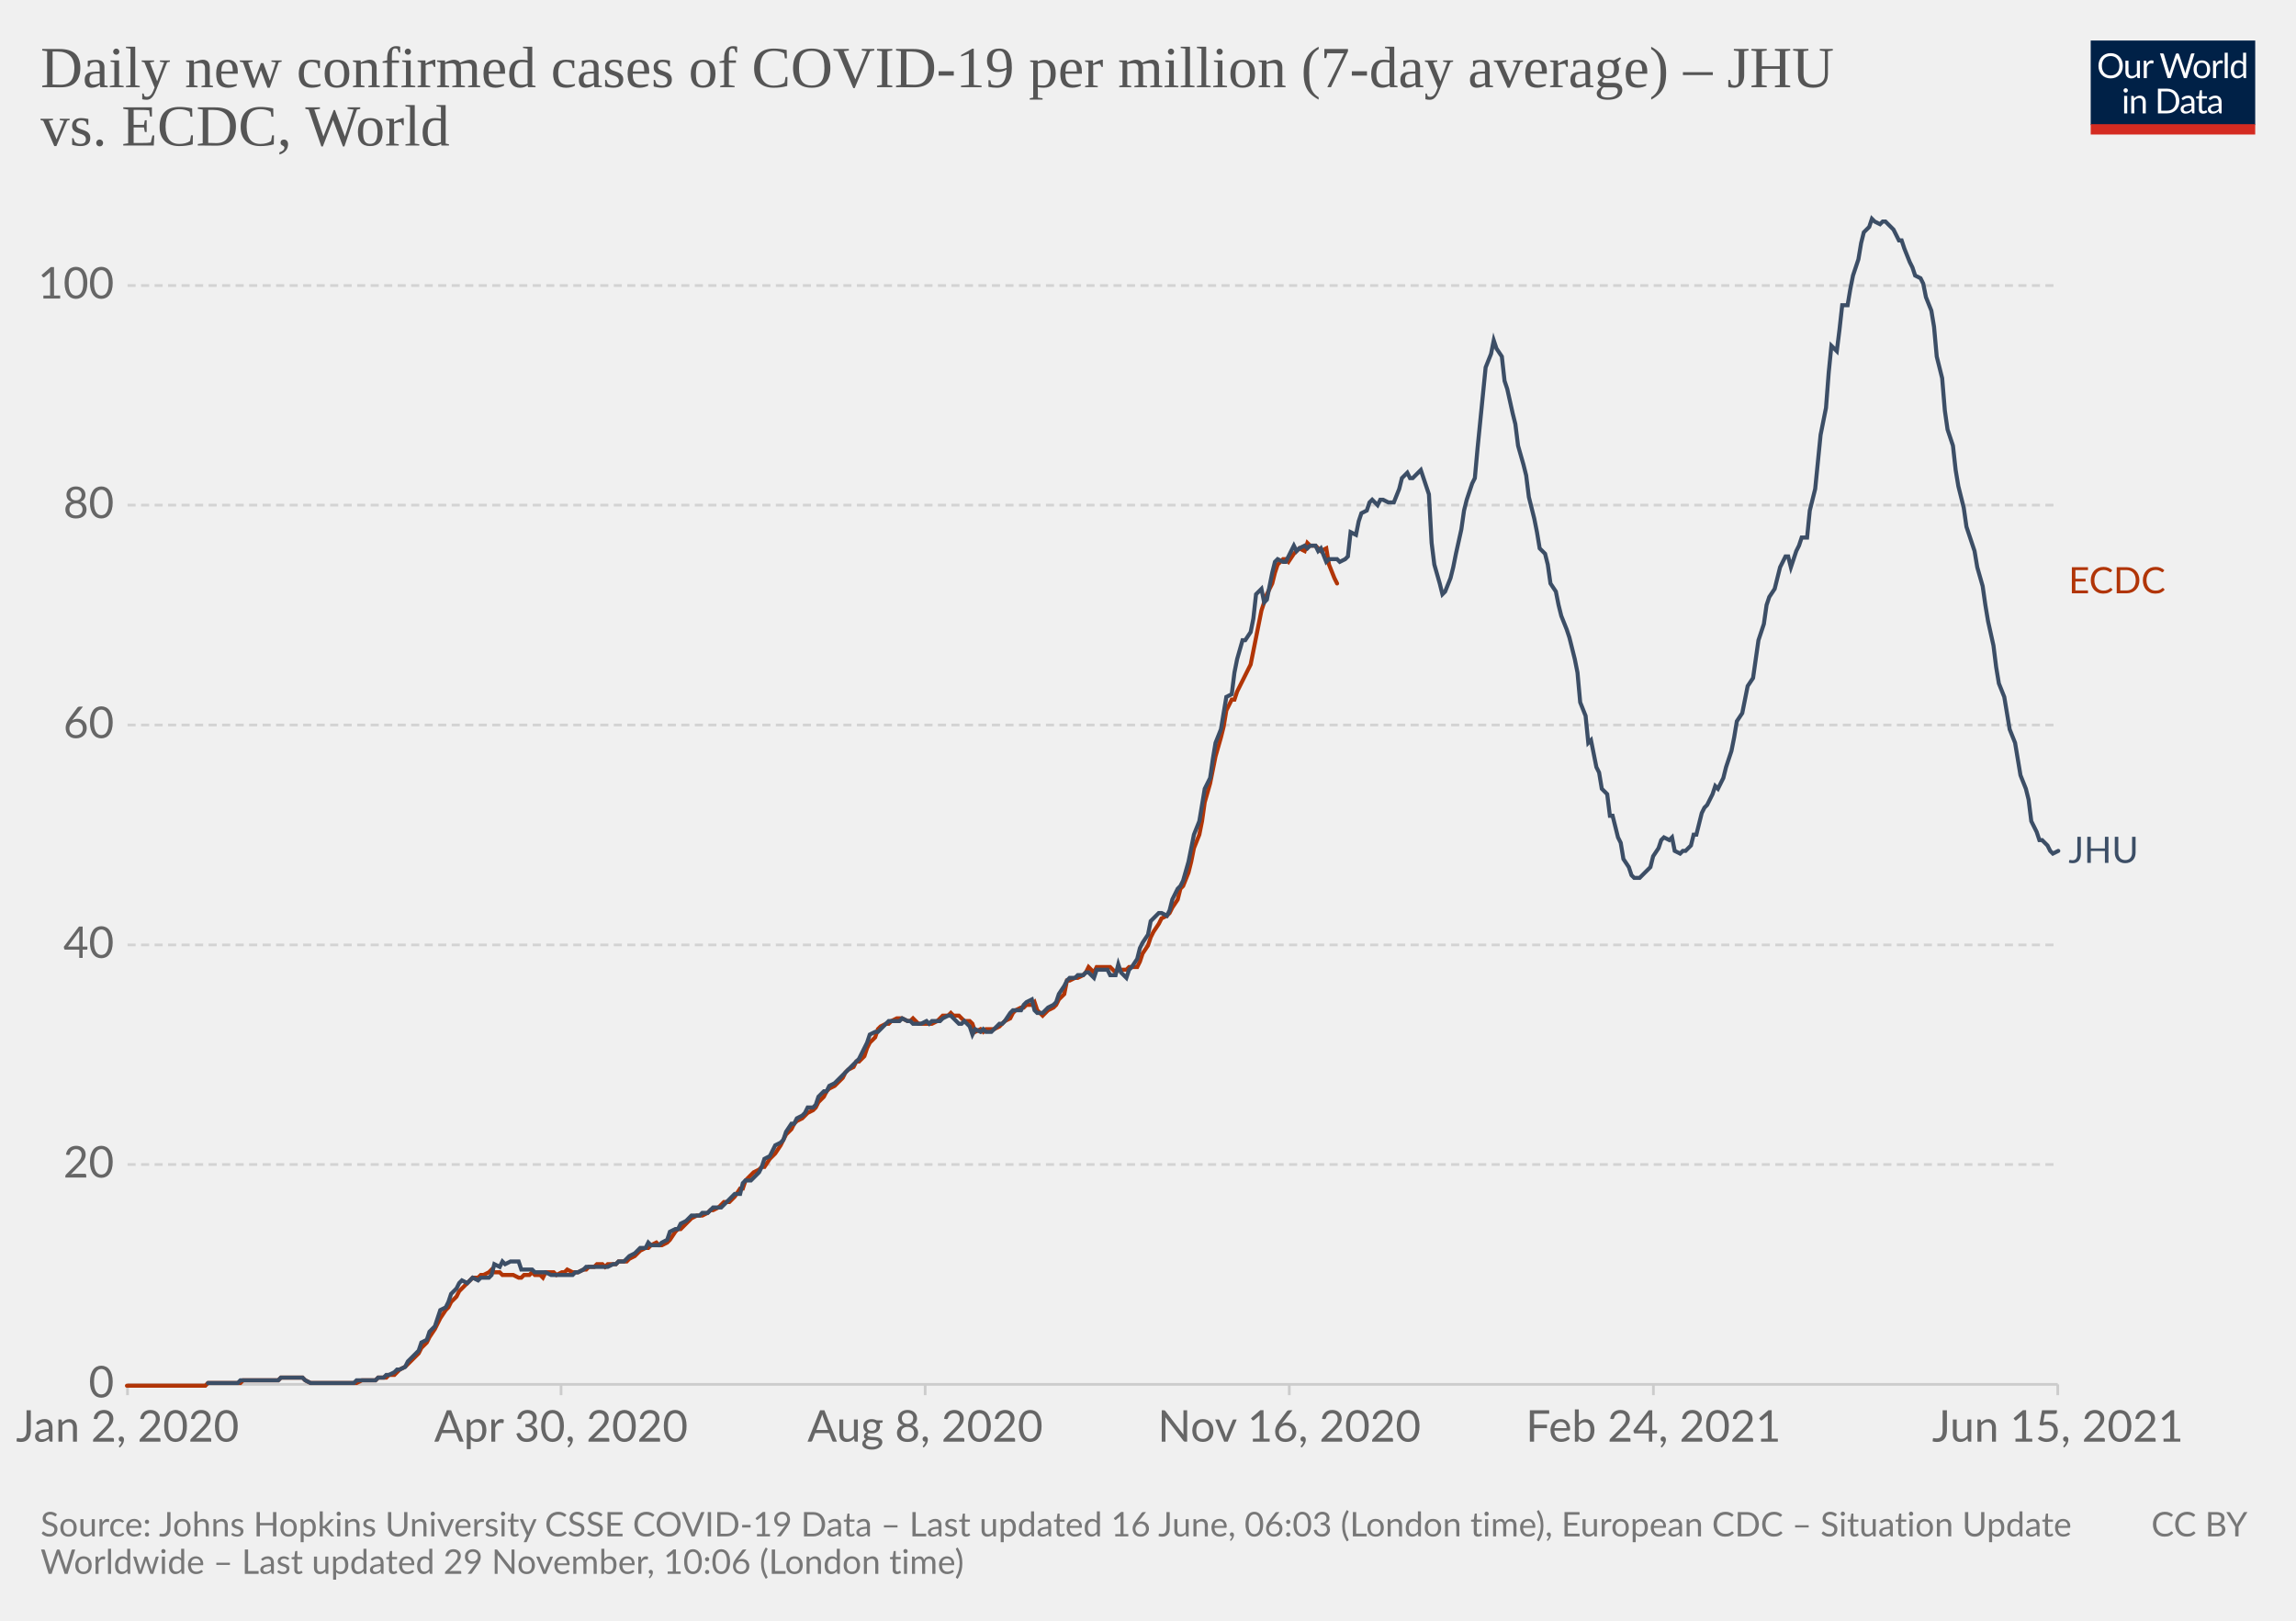
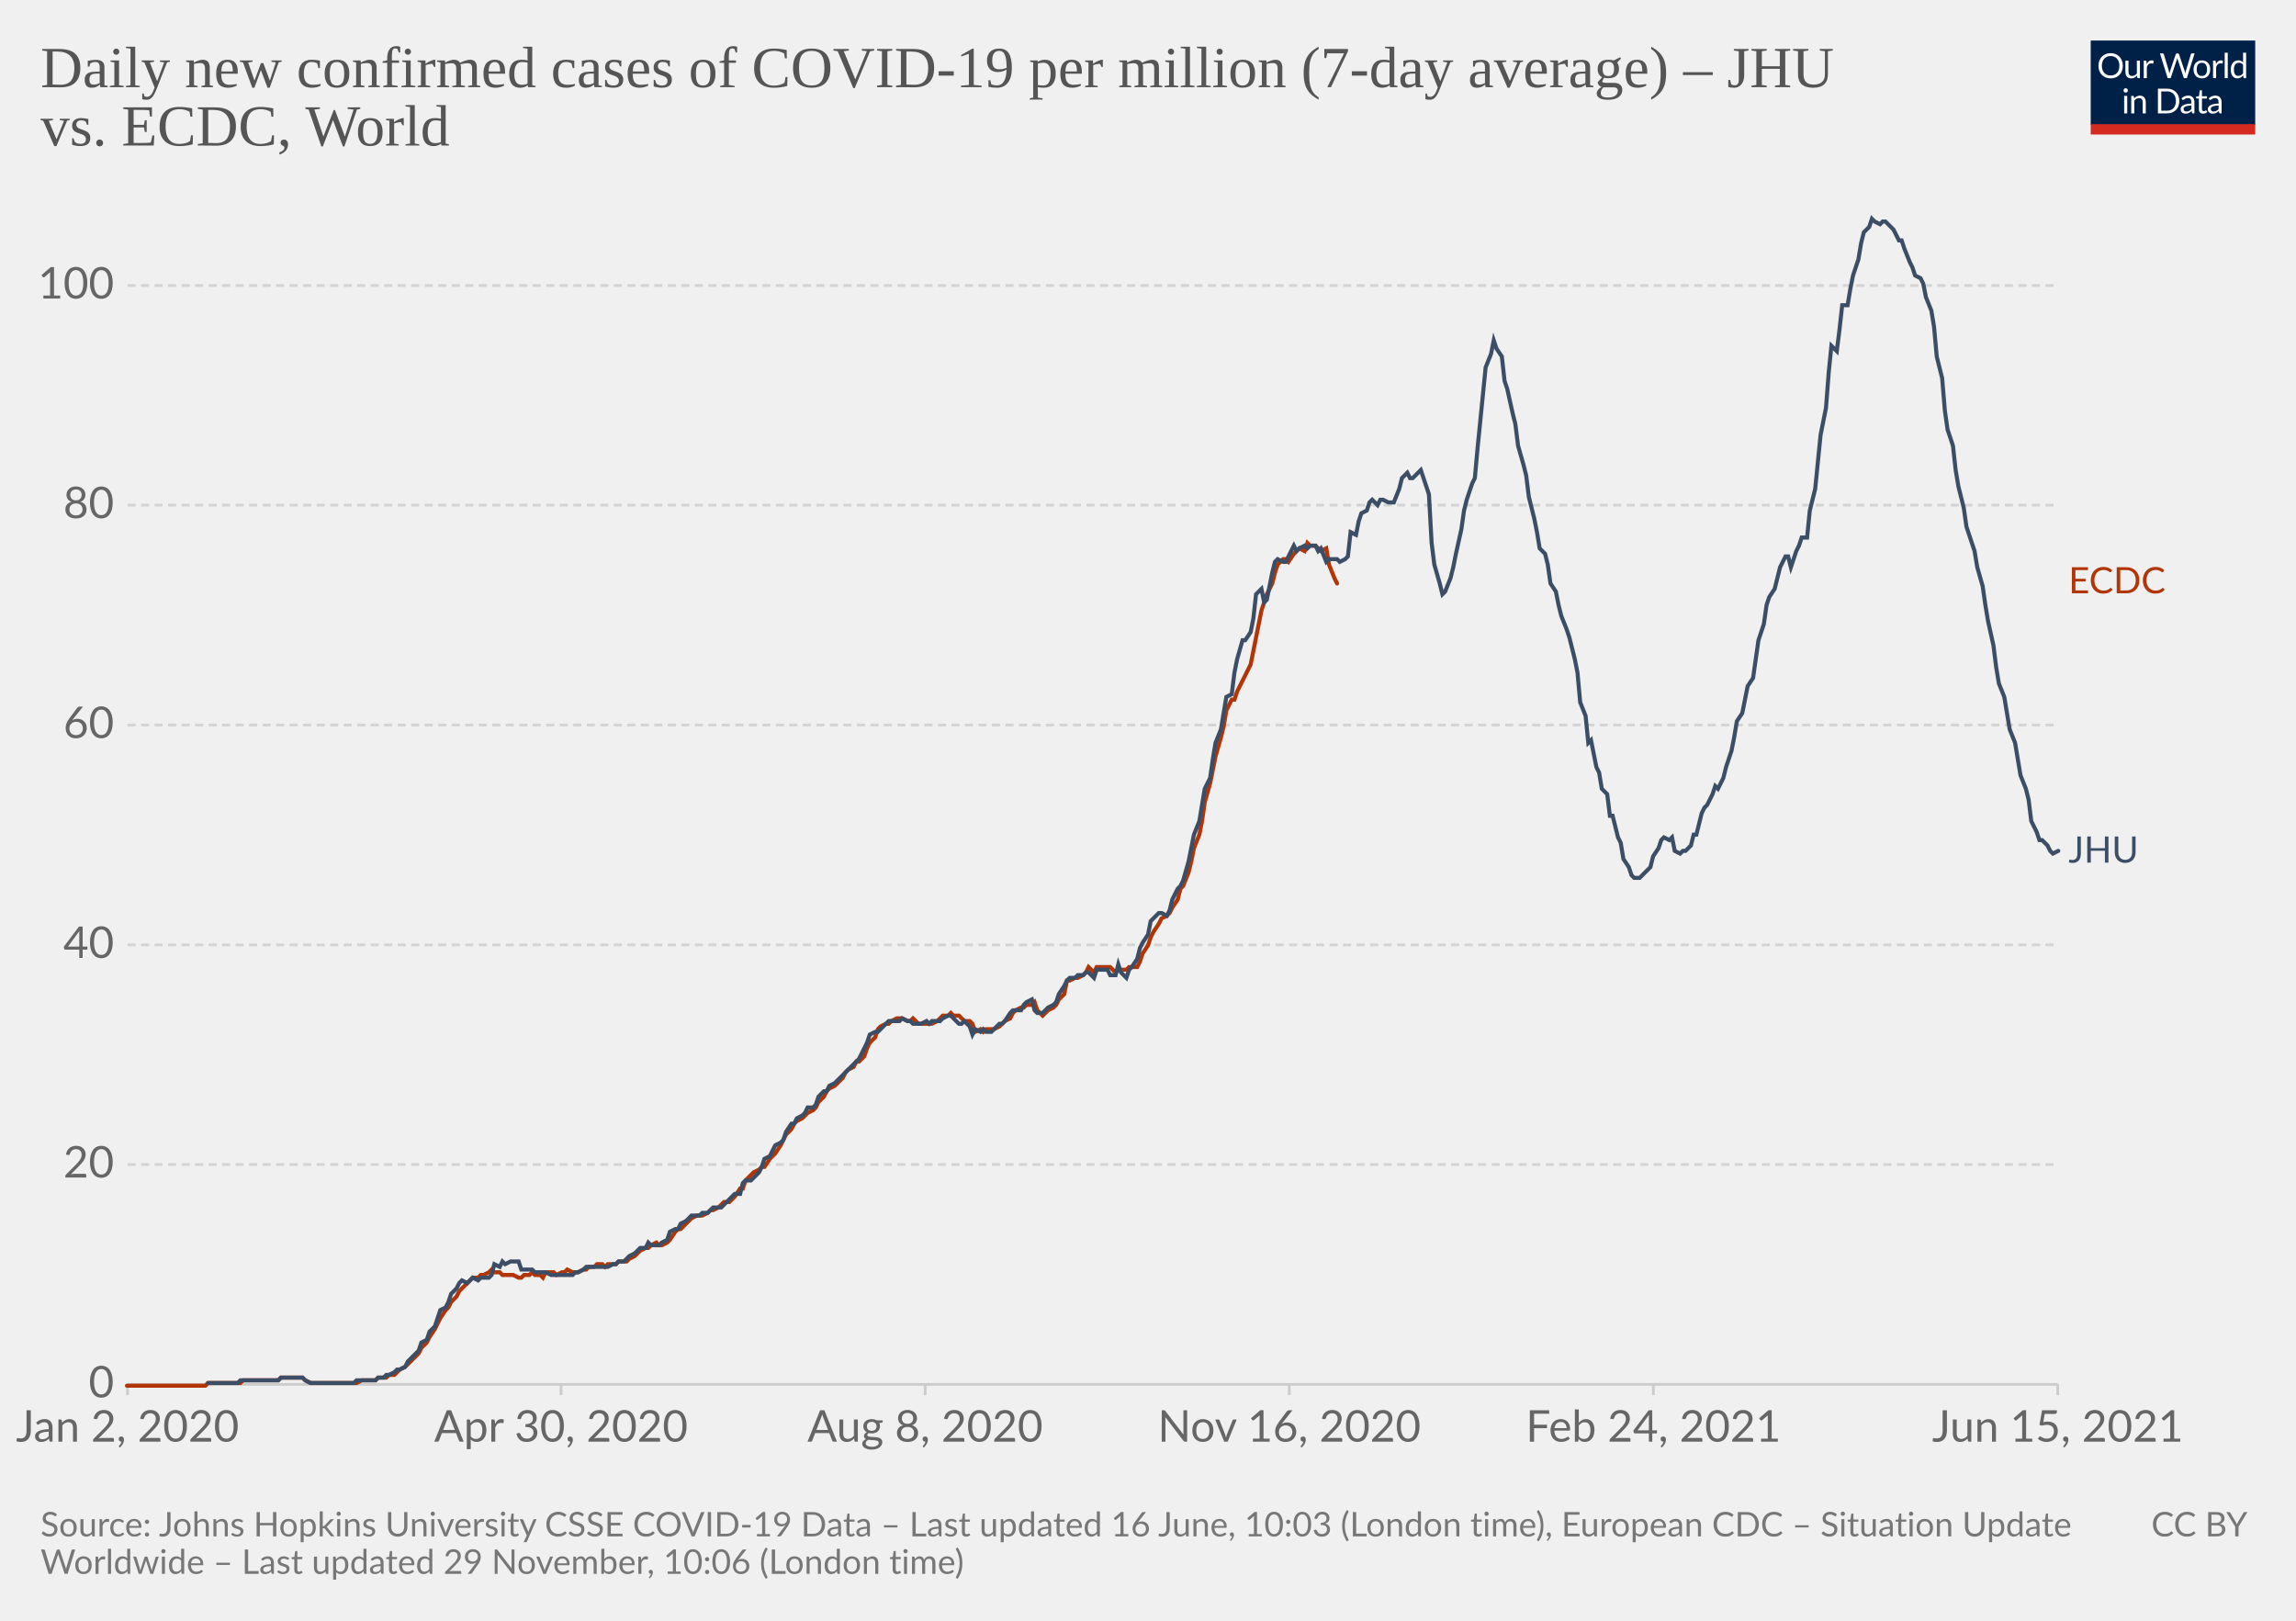
<svg xmlns="http://www.w3.org/2000/svg" version="1.1" style="background-color:#fff;-webkit-font-smoothing:antialiased" width="850" height="600" viewBox="0 0 850 600" font-family="Lato,'Helvetica Neue',Helvetica,Arial,sans-serif" font-size="18" text-rendering="optimizeLegibility">
  <g class="HeaderView">
    <g transform="matrix(.29 0 0 .29 774 15)">
      <svg className="owidLog" width="210" height="120" viewBox="0 0 210 120" fill="none">
        <g clip-path="url(#clip0)">
          <path d="M0 0h210v107.89H0V0z" fill="#002147" />
          <path d="M40.98 32.25c0 2.36-.38 4.53-1.12 6.51a14.26 14.26 0 01-8.1 8.4c-1.9.78-4.02 1.17-6.34 1.17a16.6 16.6 0 01-6.33-1.17 14.31 14.31 0 01-8.08-8.4 18.29 18.29 0 01-1.12-6.51c0-2.36.38-4.53 1.12-6.5.75-1.97 1.8-3.67 3.17-5.1a14.32 14.32 0 014.9-3.34c1.92-.8 4.03-1.19 6.34-1.19 2.32 0 4.43.4 6.34 1.19 1.92.8 3.56 1.9 4.93 3.34a14.87 14.87 0 013.17 5.1 18.1 18.1 0 011.12 6.5zm-4.38 0c0-1.94-.26-3.68-.8-5.22a10.91 10.91 0 00-2.24-3.89 9.68 9.68 0 00-3.52-2.46 11.95 11.95 0 00-4.62-.86c-1.68 0-3.21.28-4.6.86a9.88 9.88 0 00-3.54 2.46 10.91 10.91 0 00-2.24 3.9c-.53 1.53-.8 3.27-.8 5.2 0 1.94.27 3.68.8 5.22a11.17 11.17 0 002.24 3.9 10.01 10.01 0 003.55 2.44c1.38.56 2.9.83 4.6.83s3.24-.27 4.61-.83a9.8 9.8 0 003.52-2.44 11.17 11.17 0 002.25-3.9c.53-1.54.8-3.28.8-5.21zm26.22-6.54V48H60.5c-.56 0-.9-.27-1.05-.81l-.31-2.4a12.45 12.45 0 01-3.26 2.6c-1.2.64-2.58.96-4.13.96-1.22 0-2.3-.2-3.24-.6a6.52 6.52 0 01-2.33-1.7 7.37 7.37 0 01-1.43-2.67c-.3-1.04-.46-2.2-.46-3.45V25.7h3.91v14.22c0 1.68.38 2.99 1.15 3.91.77.93 1.96 1.39 3.54 1.39 1.16 0 2.24-.27 3.23-.82a10.42 10.42 0 002.8-2.28V25.7h3.91zm8.61 4.47a9.94 9.94 0 012.6-3.56 5.64 5.64 0 013.76-1.3c.47 0 .92.05 1.34.15.44.1.83.27 1.17.49l-.3 2.92c-.09.37-.3.55-.66.55-.2 0-.5-.04-.9-.13a6.21 6.21 0 00-3.24.18 4.23 4.23 0 00-1.47.92c-.42.4-.81.9-1.17 1.5-.33.58-.64 1.26-.92 2.02V48H67.7V25.71h2.25c.42 0 .72.08.88.25.16.16.27.44.33.83l.26 3.39zm61.16-13.7L122.75 48h-3.82l-7.99-24.05a21.95 21.95 0 01-.42-1.58 38.36 38.36 0 01-.44 1.58L102.05 48h-3.83L88.4 16.47h3.54c.38 0 .7.1.95.29.26.2.43.43.5.73l6.52 21.9.28 1.28.29 1.46.3-1.46.38-1.27 7.41-21.91c.1-.25.26-.48.51-.69.27-.22.58-.33.95-.33h1.23c.38 0 .69.1.92.29a1.77 1.77 0 01.53.73l7.4 21.9a28.4 28.4 0 01.68 2.62 29.52 29.52 0 01.52-2.61l6.54-21.91a1.31 1.31 0 01.48-.7c.27-.21.58-.32.95-.32h3.32zm9.35 8.88c1.63 0 3.1.27 4.4.82a9.43 9.43 0 015.46 5.94c.5 1.4.74 2.98.74 4.73 0 1.76-.25 3.34-.74 4.75a9.43 9.43 0 01-5.46 5.92c-1.3.52-2.77.79-4.4.79-1.64 0-3.12-.27-4.44-.8a9.42 9.42 0 01-3.35-2.3c-.92-1-1.63-2.2-2.13-3.61-.49-1.41-.73-3-.73-4.75s.24-3.33.73-4.73c.5-1.43 1.2-2.64 2.13-3.63a9.4 9.4 0 013.35-2.31c1.32-.55 2.8-.82 4.44-.82zm0 19.89c2.2 0 3.84-.73 4.93-2.2 1.08-1.48 1.63-3.54 1.63-6.18 0-2.66-.55-4.72-1.63-6.2-1.09-1.49-2.73-2.23-4.93-2.23-1.12 0-2.09.2-2.93.57a5.71 5.71 0 00-2.06 1.65 7.5 7.5 0 00-1.24 2.67c-.26 1.04-.4 2.22-.4 3.54 0 2.64.55 4.7 1.64 6.18 1.1 1.47 2.76 2.2 4.99 2.2zm17.97-15.07a9.94 9.94 0 012.6-3.56 5.64 5.64 0 013.76-1.3c.47 0 .91.05 1.34.15.44.1.83.27 1.16.49l-.28 2.92c-.09.37-.31.55-.66.55-.2 0-.5-.04-.9-.13a6.2 6.2 0 00-3.24.18 4.23 4.23 0 00-1.47.92c-.43.4-.82.9-1.17 1.5a13.1 13.1 0 00-.92 2.02V48h-3.94V25.71h2.24c.43 0 .72.08.88.25.17.16.28.44.33.83l.27 3.39zm15.04-14.59V48h-3.92V15.6h3.92zm19.55 15.43a6.22 6.22 0 00-2.38-2.05 6.7 6.7 0 00-2.86-.6c-2.07 0-3.66.75-4.77 2.23-1.12 1.48-1.68 3.6-1.68 6.33 0 1.46.13 2.7.38 3.74a7.29 7.29 0 001.1 2.56 4.35 4.35 0 001.78 1.45c.7.3 1.5.46 2.4.46 1.29 0 2.41-.3 3.36-.88a9.6 9.6 0 002.67-2.49V31.02zm3.91-15.43V48h-2.33c-.56 0-.9-.27-1.06-.81l-.35-2.71a12.13 12.13 0 01-3.25 2.77 8.28 8.28 0 01-4.23 1.06 7.31 7.31 0 01-6.14-2.9c-.73-.96-1.3-2.15-1.69-3.57a18.35 18.35 0 01.07-9.48 11.29 11.29 0 011.89-3.7 8.7 8.7 0 017.06-3.34 7.96 7.96 0 016.12 2.62V15.59h3.91zM46.61 70.71V93H42.7V70.71h3.91zm.84-7c0 .39-.08.75-.24 1.09a2.81 2.81 0 01-1.52 1.47 2.67 2.67 0 01-2.16 0 2.9 2.9 0 01-1.45-1.47 2.67 2.67 0 010-2.16c.15-.35.35-.65.6-.9.25-.27.53-.47.85-.62a2.67 2.67 0 012.16 0c.35.15.65.35.9.62.27.25.47.55.62.9.16.34.24.7.24 1.08zm7.97 10.24c.49-.54 1-1.04 1.54-1.48a9.85 9.85 0 013.66-1.84 8.96 8.96 0 015.43.35c.94.4 1.72.97 2.33 1.71a7.36 7.36 0 011.43 2.67c.32 1.04.49 2.19.49 3.45V93h-3.94V78.81c0-1.69-.4-3-1.17-3.92-.76-.93-1.93-1.4-3.5-1.4a6.6 6.6 0 00-3.25.83c-1 .56-1.92 1.31-2.77 2.27V93h-3.94V70.71h2.35c.56 0 .9.28 1.04.82l.3 2.42zm57.7 3.3c0 2.36-.37 4.5-1.11 6.44a14.3 14.3 0 01-3.17 4.98 14.1 14.1 0 01-4.93 3.2c-1.9.76-4.02 1.13-6.33 1.13H85.8V61.47h11.77c2.31 0 4.42.39 6.33 1.15a13.8 13.8 0 018.1 8.18 17.75 17.75 0 011.12 6.45zm-4.37 0c0-1.94-.26-3.67-.8-5.2a10.94 10.94 0 00-2.23-3.87 9.57 9.57 0 00-3.53-2.42 12.23 12.23 0 00-4.61-.83h-7.5v24.62h7.5c1.7 0 3.24-.28 4.61-.84a9.7 9.7 0 003.53-2.4 10.94 10.94 0 002.24-3.87c.53-1.53.8-3.26.8-5.2zm19.8 5.72c-1.8.06-3.34.2-4.62.44-1.26.22-2.3.51-3.1.88-.8.36-1.37.8-1.74 1.3-.35.5-.53 1.05-.53 1.67 0 .58.1 1.1.3 1.52a3 3 0 00.76 1.05c.34.27.73.46 1.17.6a6.13 6.13 0 001.45.17 7.28 7.28 0 003.5-.81 11.95 11.95 0 002.82-2.2v-4.62zm-12.65-9.11a12.73 12.73 0 013.98-2.66c1.43-.59 3-.88 4.73-.88 1.25 0 2.36.2 3.33.61a6.81 6.81 0 013.94 4.38c.33 1.04.5 2.19.5 3.43V93h-1.74a1.8 1.8 0 01-.88-.18c-.2-.13-.36-.38-.48-.74l-.44-2.12-1.72 1.46a9.48 9.48 0 01-3.74 1.7c-.69.15-1.46.23-2.3.23-.87 0-1.69-.12-2.45-.35a5.34 5.34 0 01-3.34-2.93 6.64 6.64 0 01-.49-2.64c0-.88.25-1.72.73-2.53a6.33 6.33 0 012.35-2.17c1.09-.63 2.5-1.15 4.25-1.54 1.75-.41 3.89-.65 6.42-.7v-1.75c0-1.73-.37-3.03-1.12-3.91-.75-.9-1.84-1.34-3.28-1.34-.97 0-1.78.12-2.44.37-.64.23-1.2.5-1.7.81l-1.23.82c-.33.23-.67.35-1 .35-.27 0-.5-.07-.69-.2a2.1 2.1 0 01-.48-.53l-.7-1.25zm27.67 19.5c-1.76 0-3.12-.5-4.07-1.48-.94-.98-1.41-2.4-1.41-4.25V74h-2.68a.9.9 0 01-.6-.2c-.16-.14-.24-.36-.24-.66v-1.56l3.65-.46.9-6.89a.9.9 0 01.29-.52.88.88 0 01.62-.22H142v7.67h6.44V74H142v13.38c0 .94.22 1.63.68 2.09.45.45 1.04.68 1.76.68a3.21 3.21 0 001.85-.53l.55-.35c.16-.12.3-.18.41-.18.2 0 .4.13.55.38l1.15 1.87a7.45 7.45 0 01-2.44 1.5 8.53 8.53 0 01-2.95.52zm19.68-10.4c-1.8.07-3.34.21-4.62.45-1.26.22-2.3.51-3.1.88-.8.36-1.37.8-1.74 1.3-.35.5-.53 1.05-.53 1.67 0 .58.1 1.1.3 1.52a2.9 2.9 0 00.76 1.05c.34.27.73.46 1.17.6a6.13 6.13 0 001.45.17 7.3 7.3 0 003.5-.81 12.04 12.04 0 002.82-2.2v-4.62zm-12.65-9.1a12.72 12.72 0 013.99-2.66c1.42-.59 3-.88 4.72-.88 1.25 0 2.36.2 3.33.61a6.81 6.81 0 013.94 4.38c.33 1.04.5 2.19.5 3.43V93h-1.74a1.8 1.8 0 01-.88-.18c-.2-.13-.36-.38-.48-.74l-.44-2.12-1.72 1.46a9.48 9.48 0 01-3.74 1.7c-.69.15-1.46.23-2.3.23-.87 0-1.69-.12-2.45-.35a5.33 5.33 0 01-3.34-2.93 6.62 6.62 0 01-.49-2.64c0-.88.25-1.72.73-2.53a6.33 6.33 0 012.35-2.17c1.09-.63 2.5-1.15 4.25-1.54a31.2 31.2 0 016.42-.7v-1.75c0-1.73-.37-3.03-1.12-3.91-.75-.9-1.84-1.34-3.28-1.34-.97 0-1.78.12-2.44.37-.64.23-1.2.5-1.7.81l-1.22.82c-.34.23-.68.35-1.02.35-.26 0-.49-.07-.68-.2a1.88 1.88 0 01-.48-.53l-.7-1.25zM40.98 32.25c0 2.36-.38 4.53-1.12 6.51a14.26 14.26 0 01-8.1 8.4c-1.9.78-4.02 1.17-6.34 1.17a16.6 16.6 0 01-6.33-1.17 14.31 14.31 0 01-8.08-8.4 18.29 18.29 0 01-1.12-6.51c0-2.36.38-4.53 1.12-6.5.75-1.97 1.8-3.67 3.17-5.1a14.32 14.32 0 014.9-3.34c1.92-.8 4.03-1.19 6.34-1.19 2.32 0 4.43.4 6.34 1.19 1.92.8 3.56 1.9 4.93 3.34a14.87 14.87 0 013.17 5.1 18.1 18.1 0 011.12 6.5zm-4.38 0c0-1.94-.26-3.68-.8-5.22a10.91 10.91 0 00-2.24-3.89 9.68 9.68 0 00-3.52-2.46 11.95 11.95 0 00-4.62-.86c-1.68 0-3.21.28-4.6.86a9.88 9.88 0 00-3.54 2.46 10.91 10.91 0 00-2.24 3.9c-.53 1.53-.8 3.27-.8 5.2 0 1.94.27 3.68.8 5.22a11.17 11.17 0 002.24 3.9 10.01 10.01 0 003.55 2.44c1.38.56 2.9.83 4.6.83s3.24-.27 4.61-.83a9.8 9.8 0 003.52-2.44 11.17 11.17 0 002.25-3.9c.53-1.54.8-3.28.8-5.21zm26.22-6.54V48H60.5c-.56 0-.9-.27-1.05-.81l-.31-2.4a12.45 12.45 0 01-3.26 2.6c-1.2.64-2.58.96-4.13.96-1.22 0-2.3-.2-3.24-.6a6.52 6.52 0 01-2.33-1.7 7.37 7.37 0 01-1.43-2.67c-.3-1.04-.46-2.2-.46-3.45V25.7h3.91v14.22c0 1.68.38 2.99 1.15 3.91.77.93 1.96 1.39 3.54 1.39 1.16 0 2.24-.27 3.23-.82a10.42 10.42 0 002.8-2.28V25.7h3.91zm8.61 4.47a9.94 9.94 0 012.6-3.56 5.64 5.64 0 013.76-1.3c.47 0 .92.05 1.34.15.44.1.83.27 1.17.49l-.3 2.92c-.09.37-.3.55-.66.55-.2 0-.5-.04-.9-.13a6.21 6.21 0 00-3.24.18 4.23 4.23 0 00-1.47.92c-.42.4-.81.9-1.17 1.5-.33.58-.64 1.26-.92 2.02V48H67.7V25.71h2.25c.42 0 .72.08.88.25.16.16.27.44.33.83l.26 3.39zm61.16-13.7L122.75 48h-3.82l-7.99-24.05a21.95 21.95 0 01-.42-1.58 38.36 38.36 0 01-.44 1.58L102.05 48h-3.83L88.4 16.47h3.54c.38 0 .7.1.95.29.26.2.43.43.5.73l6.52 21.9.28 1.28.29 1.46.3-1.46.38-1.27 7.41-21.91c.1-.25.26-.48.51-.69.27-.22.58-.33.95-.33h1.23c.38 0 .69.1.92.29a1.77 1.77 0 01.53.73l7.4 21.9a28.4 28.4 0 01.68 2.62 29.52 29.52 0 01.52-2.61l6.54-21.91a1.31 1.31 0 01.48-.7c.27-.21.58-.32.95-.32h3.32zm9.35 8.88c1.63 0 3.1.27 4.4.82a9.43 9.43 0 015.46 5.94c.5 1.4.74 2.98.74 4.73 0 1.76-.25 3.34-.74 4.75a9.43 9.43 0 01-5.46 5.92c-1.3.52-2.77.79-4.4.79-1.64 0-3.12-.27-4.44-.8a9.42 9.42 0 01-3.35-2.3c-.92-1-1.63-2.2-2.13-3.61-.49-1.41-.73-3-.73-4.75s.24-3.33.73-4.73c.5-1.43 1.2-2.64 2.13-3.63a9.4 9.4 0 013.35-2.31c1.32-.55 2.8-.82 4.44-.82zm0 19.89c2.2 0 3.84-.73 4.93-2.2 1.08-1.48 1.63-3.54 1.63-6.18 0-2.66-.55-4.72-1.63-6.2-1.09-1.49-2.73-2.23-4.93-2.23-1.12 0-2.09.2-2.93.57a5.71 5.71 0 00-2.06 1.65 7.5 7.5 0 00-1.24 2.67c-.26 1.04-.4 2.22-.4 3.54 0 2.64.55 4.7 1.64 6.18 1.1 1.47 2.76 2.2 4.99 2.2zm17.97-15.07a9.94 9.94 0 012.6-3.56 5.64 5.64 0 013.76-1.3c.47 0 .91.05 1.34.15.44.1.83.27 1.16.49l-.28 2.92c-.09.37-.31.55-.66.55-.2 0-.5-.04-.9-.13a6.2 6.2 0 00-3.24.18 4.23 4.23 0 00-1.47.92c-.43.4-.82.9-1.17 1.5a13.1 13.1 0 00-.92 2.02V48h-3.94V25.71h2.24c.43 0 .72.08.88.25.17.16.28.44.33.83l.27 3.39zm15.04-14.59V48h-3.92V15.6h3.92zm19.55 15.43a6.22 6.22 0 00-2.38-2.05 6.7 6.7 0 00-2.86-.6c-2.07 0-3.66.75-4.77 2.23-1.12 1.48-1.68 3.6-1.68 6.33 0 1.46.13 2.7.38 3.74a7.29 7.29 0 001.1 2.56 4.35 4.35 0 001.78 1.45c.7.3 1.5.46 2.4.46 1.29 0 2.41-.3 3.36-.88a9.6 9.6 0 002.67-2.49V31.02zm3.91-15.43V48h-2.33c-.56 0-.9-.27-1.06-.81l-.35-2.71a12.13 12.13 0 01-3.25 2.77 8.28 8.28 0 01-4.23 1.06 7.31 7.31 0 01-6.14-2.9c-.73-.96-1.3-2.15-1.69-3.57a18.35 18.35 0 01.07-9.48 11.29 11.29 0 011.89-3.7 8.7 8.7 0 017.06-3.34 7.96 7.96 0 016.12 2.62V15.59h3.91zM46.61 70.71V93H42.7V70.71h3.91zm.84-7c0 .39-.08.75-.24 1.09a2.81 2.81 0 01-1.52 1.47 2.67 2.67 0 01-2.16 0 2.9 2.9 0 01-1.45-1.47 2.67 2.67 0 010-2.16c.15-.35.35-.65.6-.9.25-.27.53-.47.85-.62a2.67 2.67 0 012.16 0c.35.15.65.35.9.62.27.25.47.55.62.9.16.34.24.7.24 1.08zm7.97 10.24c.49-.54 1-1.04 1.54-1.48a9.85 9.85 0 013.66-1.84 8.96 8.96 0 015.43.35c.94.4 1.72.97 2.33 1.71a7.36 7.36 0 011.43 2.67c.32 1.04.49 2.19.49 3.45V93h-3.94V78.81c0-1.69-.4-3-1.17-3.92-.76-.93-1.93-1.4-3.5-1.4a6.6 6.6 0 00-3.25.83c-1 .56-1.92 1.31-2.77 2.27V93h-3.94V70.71h2.35c.56 0 .9.28 1.04.82l.3 2.42zm57.7 3.3c0 2.36-.37 4.5-1.11 6.44a14.3 14.3 0 01-3.17 4.98 14.1 14.1 0 01-4.93 3.2c-1.9.76-4.02 1.13-6.33 1.13H85.8V61.47h11.77c2.31 0 4.42.39 6.33 1.15a13.8 13.8 0 018.1 8.18 17.75 17.75 0 011.12 6.45zm-4.37 0c0-1.94-.26-3.67-.8-5.2a10.94 10.94 0 00-2.23-3.87 9.57 9.57 0 00-3.53-2.42 12.23 12.23 0 00-4.61-.83h-7.5v24.62h7.5c1.7 0 3.24-.28 4.61-.84a9.7 9.7 0 003.53-2.4 10.94 10.94 0 002.24-3.87c.53-1.53.8-3.26.8-5.2zm19.8 5.72c-1.8.06-3.34.2-4.62.44-1.26.22-2.3.51-3.1.88-.8.36-1.37.8-1.74 1.3-.35.5-.53 1.05-.53 1.67 0 .58.1 1.1.3 1.52a3 3 0 00.76 1.05c.34.27.73.46 1.17.6a6.13 6.13 0 001.45.17 7.28 7.28 0 003.5-.81 11.95 11.95 0 002.82-2.2v-4.62zm-12.65-9.11a12.73 12.73 0 013.98-2.66c1.43-.59 3-.88 4.73-.88 1.25 0 2.36.2 3.33.61a6.81 6.81 0 013.94 4.38c.33 1.04.5 2.19.5 3.43V93h-1.74a1.8 1.8 0 01-.88-.18c-.2-.13-.36-.38-.48-.74l-.44-2.12-1.72 1.46a9.48 9.48 0 01-3.74 1.7c-.69.15-1.46.23-2.3.23-.87 0-1.69-.12-2.45-.35a5.34 5.34 0 01-3.34-2.93 6.64 6.64 0 01-.49-2.64c0-.88.25-1.72.73-2.53a6.33 6.33 0 012.35-2.17c1.09-.63 2.5-1.15 4.25-1.54 1.75-.41 3.89-.65 6.42-.7v-1.75c0-1.73-.37-3.03-1.12-3.91-.75-.9-1.84-1.34-3.28-1.34-.97 0-1.78.12-2.44.37-.64.23-1.2.5-1.7.81l-1.23.82c-.33.23-.67.35-1 .35-.27 0-.5-.07-.69-.2a2.1 2.1 0 01-.48-.53l-.7-1.25zm27.67 19.5c-1.76 0-3.12-.5-4.07-1.48-.94-.98-1.41-2.4-1.41-4.25V74h-2.68a.9.9 0 01-.6-.2c-.16-.14-.24-.36-.24-.66v-1.56l3.65-.46.9-6.89a.9.9 0 01.29-.52.88.88 0 01.62-.22H142v7.67h6.44V74H142v13.38c0 .94.22 1.63.68 2.09.45.45 1.04.68 1.76.68a3.21 3.21 0 001.85-.53l.55-.35c.16-.12.3-.18.41-.18.2 0 .4.13.55.38l1.15 1.87a7.45 7.45 0 01-2.44 1.5 8.53 8.53 0 01-2.95.52zm19.68-10.4c-1.8.07-3.34.21-4.62.45-1.26.22-2.3.51-3.1.88-.8.36-1.37.8-1.74 1.3-.35.5-.53 1.05-.53 1.67 0 .58.1 1.1.3 1.52a2.9 2.9 0 00.76 1.05c.34.27.73.46 1.17.6a6.13 6.13 0 001.45.17 7.3 7.3 0 003.5-.81 12.04 12.04 0 002.82-2.2v-4.62zm-12.65-9.1a12.72 12.72 0 013.99-2.66c1.42-.59 3-.88 4.72-.88 1.25 0 2.36.2 3.33.61a6.81 6.81 0 013.94 4.38c.33 1.04.5 2.19.5 3.43V93h-1.74a1.8 1.8 0 01-.88-.18c-.2-.13-.36-.38-.48-.74l-.44-2.12-1.72 1.46a9.48 9.48 0 01-3.74 1.7c-.69.15-1.46.23-2.3.23-.87 0-1.69-.12-2.45-.35a5.33 5.33 0 01-3.34-2.93 6.62 6.62 0 01-.49-2.64c0-.88.25-1.72.73-2.53a6.33 6.33 0 012.35-2.17c1.09-.63 2.5-1.15 4.25-1.54a31.2 31.2 0 016.42-.7v-1.75c0-1.73-.37-3.03-1.12-3.91-.75-.9-1.84-1.34-3.28-1.34-.97 0-1.78.12-2.44.37-.64.23-1.2.5-1.7.81l-1.22.82c-.34.23-.68.35-1.02.35-.26 0-.49-.07-.68-.2a1.88 1.88 0 01-.48-.53l-.7-1.25zM40.98 32.25c0 2.36-.38 4.53-1.12 6.51a14.26 14.26 0 01-8.1 8.4c-1.9.78-4.02 1.17-6.34 1.17a16.6 16.6 0 01-6.33-1.17 14.31 14.31 0 01-8.08-8.4 18.29 18.29 0 01-1.12-6.51c0-2.36.38-4.53 1.12-6.5.75-1.97 1.8-3.67 3.17-5.1a14.32 14.32 0 014.9-3.34c1.92-.8 4.03-1.19 6.34-1.19 2.32 0 4.43.4 6.34 1.19 1.92.8 3.56 1.9 4.93 3.34a14.87 14.87 0 013.17 5.1 18.1 18.1 0 011.12 6.5zm-4.38 0c0-1.94-.26-3.68-.8-5.22a10.91 10.91 0 00-2.24-3.89 9.68 9.68 0 00-3.52-2.46 11.95 11.95 0 00-4.62-.86c-1.68 0-3.21.28-4.6.86a9.88 9.88 0 00-3.54 2.46 10.91 10.91 0 00-2.24 3.9c-.53 1.53-.8 3.27-.8 5.2 0 1.94.27 3.68.8 5.22a11.17 11.17 0 002.24 3.9 10.01 10.01 0 003.55 2.44c1.38.56 2.9.83 4.6.83s3.24-.27 4.61-.83a9.8 9.8 0 003.52-2.44 11.17 11.17 0 002.25-3.9c.53-1.54.8-3.28.8-5.21zm26.22-6.54V48H60.5c-.56 0-.9-.27-1.05-.81l-.31-2.4a12.45 12.45 0 01-3.26 2.6c-1.2.64-2.58.96-4.13.96-1.22 0-2.3-.2-3.24-.6a6.52 6.52 0 01-2.33-1.7 7.37 7.37 0 01-1.43-2.67c-.3-1.04-.46-2.2-.46-3.45V25.7h3.91v14.22c0 1.68.38 2.99 1.15 3.91.77.93 1.96 1.39 3.54 1.39 1.16 0 2.24-.27 3.23-.82a10.42 10.42 0 002.8-2.28V25.7h3.91zm8.61 4.47a9.94 9.94 0 012.6-3.56 5.64 5.64 0 013.76-1.3c.47 0 .92.05 1.34.15.44.1.83.27 1.17.49l-.3 2.92c-.09.37-.3.55-.66.55-.2 0-.5-.04-.9-.13a6.21 6.21 0 00-3.24.18 4.23 4.23 0 00-1.47.92c-.42.4-.81.9-1.17 1.5-.33.58-.64 1.26-.92 2.02V48H67.7V25.71h2.25c.42 0 .72.08.88.25.16.16.27.44.33.83l.26 3.39zm61.16-13.7L122.75 48h-3.82l-7.99-24.05a21.95 21.95 0 01-.42-1.58 38.36 38.36 0 01-.44 1.58L102.05 48h-3.83L88.4 16.47h3.54c.38 0 .7.1.95.29.26.2.43.43.5.73l6.52 21.9.28 1.28.29 1.46.3-1.46.38-1.27 7.41-21.91c.1-.25.26-.48.51-.69.27-.22.58-.33.95-.33h1.23c.38 0 .69.1.92.29a1.77 1.77 0 01.53.73l7.4 21.9a28.4 28.4 0 01.68 2.62 29.52 29.52 0 01.52-2.61l6.54-21.91a1.31 1.31 0 01.48-.7c.27-.21.58-.32.95-.32h3.32zm9.35 8.88c1.63 0 3.1.27 4.4.82a9.43 9.43 0 015.46 5.94c.5 1.4.74 2.98.74 4.73 0 1.76-.25 3.34-.74 4.75a9.43 9.43 0 01-5.46 5.92c-1.3.52-2.77.79-4.4.79-1.64 0-3.12-.27-4.44-.8a9.42 9.42 0 01-3.35-2.3c-.92-1-1.63-2.2-2.13-3.61-.49-1.41-.73-3-.73-4.75s.24-3.33.73-4.73c.5-1.43 1.2-2.64 2.13-3.63a9.4 9.4 0 013.35-2.31c1.32-.55 2.8-.82 4.44-.82zm0 19.89c2.2 0 3.84-.73 4.93-2.2 1.08-1.48 1.63-3.54 1.63-6.18 0-2.66-.55-4.72-1.63-6.2-1.09-1.49-2.73-2.23-4.93-2.23-1.12 0-2.09.2-2.93.57a5.71 5.71 0 00-2.06 1.65 7.5 7.5 0 00-1.24 2.67c-.26 1.04-.4 2.22-.4 3.54 0 2.64.55 4.7 1.64 6.18 1.1 1.47 2.76 2.2 4.99 2.2zm17.97-15.07a9.94 9.94 0 012.6-3.56 5.64 5.64 0 013.76-1.3c.47 0 .91.05 1.34.15.44.1.83.27 1.16.49l-.28 2.92c-.09.37-.31.55-.66.55-.2 0-.5-.04-.9-.13a6.2 6.2 0 00-3.24.18 4.23 4.23 0 00-1.47.92c-.43.4-.82.9-1.17 1.5a13.1 13.1 0 00-.92 2.02V48h-3.94V25.71h2.24c.43 0 .72.08.88.25.17.16.28.44.33.83l.27 3.39zm15.04-14.59V48h-3.92V15.6h3.92zm19.55 15.43a6.22 6.22 0 00-2.38-2.05 6.7 6.7 0 00-2.86-.6c-2.07 0-3.66.75-4.77 2.23-1.12 1.48-1.68 3.6-1.68 6.33 0 1.46.13 2.7.38 3.74a7.29 7.29 0 001.1 2.56 4.35 4.35 0 001.78 1.45c.7.3 1.5.46 2.4.46 1.29 0 2.41-.3 3.36-.88a9.6 9.6 0 002.67-2.49V31.02zm3.91-15.43V48h-2.33c-.56 0-.9-.27-1.06-.81l-.35-2.71a12.13 12.13 0 01-3.25 2.77 8.28 8.28 0 01-4.23 1.06 7.31 7.31 0 01-6.14-2.9c-.73-.96-1.3-2.15-1.69-3.57a18.35 18.35 0 01.07-9.48 11.29 11.29 0 011.89-3.7 8.7 8.7 0 017.06-3.34 7.96 7.96 0 016.12 2.62V15.59h3.91zM46.61 70.71V93H42.7V70.71h3.91zm.84-7c0 .39-.08.75-.24 1.09a2.81 2.81 0 01-1.52 1.47 2.67 2.67 0 01-2.16 0 2.9 2.9 0 01-1.45-1.47 2.67 2.67 0 010-2.16c.15-.35.35-.65.6-.9.25-.27.53-.47.85-.62a2.67 2.67 0 012.16 0c.35.15.65.35.9.62.27.25.47.55.62.9.16.34.24.7.24 1.08zm7.97 10.24c.49-.54 1-1.04 1.54-1.48a9.85 9.85 0 013.66-1.84 8.96 8.96 0 015.43.35c.94.4 1.72.97 2.33 1.71a7.36 7.36 0 011.43 2.67c.32 1.04.49 2.19.49 3.45V93h-3.94V78.81c0-1.69-.4-3-1.17-3.92-.76-.93-1.93-1.4-3.5-1.4a6.6 6.6 0 00-3.25.83c-1 .56-1.92 1.31-2.77 2.27V93h-3.94V70.71h2.35c.56 0 .9.28 1.04.82l.3 2.42zm57.7 3.3c0 2.36-.37 4.5-1.11 6.44a14.3 14.3 0 01-3.17 4.98 14.1 14.1 0 01-4.93 3.2c-1.9.76-4.02 1.13-6.33 1.13H85.8V61.47h11.77c2.31 0 4.42.39 6.33 1.15a13.8 13.8 0 018.1 8.18 17.75 17.75 0 011.12 6.45zm-4.37 0c0-1.94-.26-3.67-.8-5.2a10.94 10.94 0 00-2.23-3.87 9.57 9.57 0 00-3.53-2.42 12.23 12.23 0 00-4.61-.83h-7.5v24.62h7.5c1.7 0 3.24-.28 4.61-.84a9.7 9.7 0 003.53-2.4 10.94 10.94 0 002.24-3.87c.53-1.53.8-3.26.8-5.2zm19.8 5.72c-1.8.06-3.34.2-4.62.44-1.26.22-2.3.51-3.1.88-.8.36-1.37.8-1.74 1.3-.35.5-.53 1.05-.53 1.67 0 .58.1 1.1.3 1.52a3 3 0 00.76 1.05c.34.27.73.46 1.17.6a6.13 6.13 0 001.45.17 7.28 7.28 0 003.5-.81 11.95 11.95 0 002.82-2.2v-4.62zm-12.65-9.11a12.73 12.73 0 013.98-2.66c1.43-.59 3-.88 4.73-.88 1.25 0 2.36.2 3.33.61a6.81 6.81 0 013.94 4.38c.33 1.04.5 2.19.5 3.43V93h-1.74a1.8 1.8 0 01-.88-.18c-.2-.13-.36-.38-.48-.74l-.44-2.12-1.72 1.46a9.48 9.48 0 01-3.74 1.7c-.69.15-1.46.23-2.3.23-.87 0-1.69-.12-2.45-.35a5.34 5.34 0 01-3.34-2.93 6.64 6.64 0 01-.49-2.64c0-.88.25-1.72.73-2.53a6.33 6.33 0 012.35-2.17c1.09-.63 2.5-1.15 4.25-1.54 1.75-.41 3.89-.65 6.42-.7v-1.75c0-1.73-.37-3.03-1.12-3.91-.75-.9-1.84-1.34-3.28-1.34-.97 0-1.78.12-2.44.37-.64.23-1.2.5-1.7.81l-1.23.82c-.33.23-.67.35-1 .35-.27 0-.5-.07-.69-.2a2.1 2.1 0 01-.48-.53l-.7-1.25zm27.67 19.5c-1.76 0-3.12-.5-4.07-1.48-.94-.98-1.41-2.4-1.41-4.25V74h-2.68a.9.9 0 01-.6-.2c-.16-.14-.24-.36-.24-.66v-1.56l3.65-.46.9-6.89a.9.9 0 01.29-.52.88.88 0 01.62-.22H142v7.67h6.44V74H142v13.38c0 .94.22 1.63.68 2.09.45.45 1.04.68 1.76.68a3.21 3.21 0 001.85-.53l.55-.35c.16-.12.3-.18.41-.18.2 0 .4.13.55.38l1.15 1.87a7.45 7.45 0 01-2.44 1.5 8.53 8.53 0 01-2.95.52zm19.68-10.4c-1.8.07-3.34.21-4.62.45-1.26.22-2.3.51-3.1.88-.8.36-1.37.8-1.74 1.3-.35.5-.53 1.05-.53 1.67 0 .58.1 1.1.3 1.52a2.9 2.9 0 00.76 1.05c.34.27.73.46 1.17.6a6.13 6.13 0 001.45.17 7.3 7.3 0 003.5-.81 12.04 12.04 0 002.82-2.2v-4.62zm-12.65-9.1a12.72 12.72 0 013.99-2.66c1.42-.59 3-.88 4.72-.88 1.25 0 2.36.2 3.33.61a6.81 6.81 0 013.94 4.38c.33 1.04.5 2.19.5 3.43V93h-1.74a1.8 1.8 0 01-.88-.18c-.2-.13-.36-.38-.48-.74l-.44-2.12-1.72 1.46a9.48 9.48 0 01-3.74 1.7c-.69.15-1.46.23-2.3.23-.87 0-1.69-.12-2.45-.35a5.33 5.33 0 01-3.34-2.93 6.62 6.62 0 01-.49-2.64c0-.88.25-1.72.73-2.53a6.33 6.33 0 012.35-2.17c1.09-.63 2.5-1.15 4.25-1.54a31.2 31.2 0 016.42-.7v-1.75c0-1.73-.37-3.03-1.12-3.91-.75-.9-1.84-1.34-3.28-1.34-.97 0-1.78.12-2.44.37-.64.23-1.2.5-1.7.81l-1.22.82c-.34.23-.68.35-1.02.35-.26 0-.49-.07-.68-.2a1.88 1.88 0 01-.48-.53l-.7-1.25z" fill="#fff" />
          <path fill="#D42B21" d="M0 106.79h210V120H0z" />
        </g>
        <defs>
          <clipPath id="clip0">
            <path fill="#fff" d="M0 0h210v120H0z" />
          </clipPath>
        </defs>
      </svg>
    </g>
    <a href="https://ourworldindata.org/grapher/daily-covid-cases-per-million-jhu-vs-ecdc?country=~OWID_WRL" target="_blank" rel="noopener" font-family="&quot;Playfair Display&quot;,Georgia,&quot;Times New Roman&quot;,serif">
      <text font-size="21.6" x="15" y="32.3" fill="#555">
        <tspan x="15" y="32.28">Daily new confirmed cases of COVID-19 per million (7-day average) – JHU</tspan>
        <tspan x="15" y="53.88">vs. ECDC, World</tspan>
      </text>
    </a>
  </g>
  <g class="LineChart">
    <defs>
      <clipPath id="a">
        <path d="M37.22 63.2h830v905h-830z" />
      </clipPath>
    </defs>
    <g class="DualAxisView">
      <g class="HorizontalAxis">
        <path stroke="#ccc" d="M47.2 512.5v4M207.7 512.5v4M342.5 512.5v4M477.3 512.5v4M612.1 512.5v4M761.8 512.5v4" />
        <text x="47.2" y="533.7" fill="#666" text-anchor="middle" font-size="16.2">Jan 2, 2020</text>
        <text x="207.7" y="533.7" fill="#666" text-anchor="middle" font-size="16.2">Apr 30, 2020</text>
        <text x="342.5" y="533.7" fill="#666" text-anchor="middle" font-size="16.2">Aug 8, 2020</text>
        <text x="477.3" y="533.7" fill="#666" text-anchor="middle" font-size="16.2">Nov 16, 2020</text>
        <text x="612.1" y="533.7" fill="#666" text-anchor="middle" font-size="16.2">Feb 24, 2021</text>
        <text x="761.8" y="533.7" fill="#666" text-anchor="middle" font-size="16.2">Jun 15, 2021</text>
      </g>
      <g class="VerticalAxis" fill="#666" dominant-baseline="middle" text-anchor="end" font-size="16.2">
        <text x="42.22" y="512.5">0</text>
        <text x="42.22" y="431.1">20</text>
        <text x="42.22" y="349.8">40</text>
        <text x="42.22" y="268.4">60</text>
        <text x="42.22" y="187">80</text>
        <text x="42.22" y="105.7">100</text>
      </g>
      <g class="AxisGridLines horizontalLines">
        <path stroke="#ccc" d="M47.22 512.5h714.57" />
        <path stroke="#d3d3d3" stroke-dasharray="3,2" d="M47.22 431.1h714.57M47.22 349.8h714.57M47.22 268.4h714.57M47.22 187h714.57M47.22 105.7h714.57" />
      </g>
    </g>
    <g clip-path="url(#a)">
      <g class="LineLabels" cursor="default">
        <g class="legendMark">
          <text font-size="13.5" x="765.8" y="219.7" fill="#B13507">
            <tspan x="765.79" y="219.65">ECDC</tspan>
          </text>
        </g>
        <g class="legendMark">
          <text font-size="13.5" x="765.8" y="319.4" fill="#3C4E66">
-             <tspan x="765.79" y="319.45">JHU</tspan>
+             <tspan x="765.79" y="319.35">JHU</tspan>
          </text>
        </g>
      </g>
      <g class="Lines">
        <g>
          <path stroke-linecap="round" stroke="#ddd" d="M47 513h29l1-1h12l1-1h13l1-1h8l1 1 2 1h17l2-1h5l1-1h3l1-1h2l1-1 1-1 2-1 1-1 1-1 2-2 1-1 1-2 2-2 1-2 2-3 1-2 1-2 2-3 1-1 1-2 2-2 1-2 1-1 2-2 1-1 1-1h2l1-1h1l2-1 1-1 1 1h2l1 1h4l2 1h1l1-1h2l1-1 1 1h2l1 1 1-2h3l1 1 2-1h1l1-1 2 1h2l2-1h1l1-1h2l1-1h2l1 1 1-1h3l1-1h3l1-1 2-1 1-1 1-1 2-1h1l1-1 2-1 1 1h1l2-1 1-1 2-3 1-1h1l2-2 1-1 1-1 2-1h2l2-1 1-1h1l2-1 1-1 1-1h2l1-1 1-1 2-3h1l1-3 2-2 1-1 2-1 1-1h1l2-3 1-1 1-1 2-3 1-2 1-2 2-2 1-2 1-1 2-1 1-1 1-1 2-1 1-1 1-2 2-2 1-2 1-1 2-1 1-1 2-2 1-2 1-1 2-1 1-2h1l2-2 1-3 1-2 2-2 1-3 1-1 2-1h1l1-1 2-1h2l2 1h1l1-1 2 2h5l2-1 1-1 1-1h2l1-1 1 1h2l1 1 1 1h2l1 1 1 3 2-1 1 1 1-1h3l2-1 1-1 1-1 2-1 1-2 1-1 2-1h1l1-1h2l1-1 1 3 2 2 1-1 1-1 2-1 1-1 1-2 2-2 1-5h1l2-1h1l2-1 1-1 1-2 2 2 1-2h5l2 2 1-1h3l1-1h3l1-2 1-3 2-3 1-3 1-2 2-3 1-2 2-1 1-1 1-2 2-3 1-4 1-1 2-5 1-4 1-5 2-5 1-5 1-7 2-7 1-5 1-5 2-7 1-4 1-6 2-4h1l1-3 2-4 1-2 2-4 1-5 1-5 2-10 1-3 1-3 2-4 1-4 1-3 2-2h1l1 1 2-3 1-1 1-1 2 1 1-3 1 1h2l1 1 1 1 2-1 1 6 2 5 1 2" fill="none" stroke-width="1" />
        </g>
        <g>
          <path stroke-linecap="round" stroke="#ddd" d="M77 512h11l1-1h14l1-1h8l1 1 2 1h16l1-1h7l1-1h2l1-1h1l2-1 1-1h1l2-1 1-2 1-1 2-2 1-1 1-3 2-1 1-3 2-2 1-3 1-3 2-1 1-2 1-3 2-2 1-2 1-1 2 1 1-1 1-1 2 1 1-1h3l1-1 1-4 2 1 1-2 1 1 2-1h3l1 3h4l1 1h4l2 1h8l1-1h1l2-1 1-1h8l2-1h1l1-1h2l1-1 1-1 2-1 1-1 1-1h2l1-2 1 1h3l1-1 2-1 1-3 2-1h1l1-2 2-1 1-1 1-1h3l1-1h2l1-1 1-1h3l1-1 2-2 1-1 1-1h2l1-4 1-1h2l1-1 2-2 1-2 1-3 2-1 1-2 1-2 2-1 1-1 1-3 2-3h1l1-2 2-1 1-1 1-2h2l1-1 1-3 2-2h1l1-2 2-1 1-1 2-2 1-1 1-1 2-2 1-1 1-1 2-4 1-2 1-3 2-1h1l1-1 2-2 1-1h4l1-1 2 1h1l1 1h3l2-1 1 1 1-1h3l1-1 2-1h1l1 1 2 2h1l1-1 2 2 1 3 1-2 2 1 1-1 1 1h2l1-1 2-2h1l1-1 2-3 1-1h3l1-2 1-1 2-1 1 4 1 1h2l1-1 1-1 2-1 1-1 1-3 2-3 1-2 1-1h2l1-1h2l1-1h1l2 2 1-3h4l1 2h2l1-4 1 3 2 2 1-3 1-1 2-3 1-4 1-2 2-3 1-5 1-1 2-2h1l2 1 1-2 1-4 2-4 1-1 1-2 2-7 1-5 1-5 2-5 1-6 1-6 2-4 1-7 1-6 2-5 1-6 1-6 2-1 1-8 1-5 2-7h1l2-3 1-5 1-9 2-2 1 5 1-1 2-10 1-4 1-1 2 1h1l1-2 2-4 1 2 1-1 2-1 1 1 1-1h2l1 2 1-1 2 5 1-1h3l1 1 2-1 1-1 1-9 2 1 1-5 1-3 2-1 1-3 1-1 2 2 1-2h1l2 1h2l2-5 1-4 2-2 1 2h1l2-2 1-1 1 3 2 6 1 18 1 8 2 7 1 4 1-1 2-5 1-4 1-5 2-9 1-7 1-4 2-6 1-2 1-11 2-20 1-10 2-5 1-5 1 3 2 3 1 9 1 3 2 9 1 4 1 8 2 7 1 4 1 8 2 8 1 5 1 6 2 2 1 4 1 7 2 3 1 5 1 4 2 5 1 3 2 8 1 5 1 11 2 5 1 10 1-1 2 10 1 2 1 6 2 2 1 8h1l2 8 1 2 1 6 2 3 1 3 1 1h2l1-1 1-1 2-2 1-4 2-3 1-3 1-1 2 1 1-1 1 5 2 1 1-1h1l2-2 1-4h1l2-8 1-2 1-1 2-4 1-3 1 1 2-4 1-4 2-6 1-5 1-6 2-3 1-5 1-5 2-3 1-7 1-7 2-6 1-7 1-3 2-3 1-4 1-4 2-4h1l1 4 2-6 1-2 1-3h2l1-10 2-8 1-10 1-10 2-10 1-13 1-10 2 2 1-8 1-9h2l1-6 1-5 2-6 1-6 1-4 2-2 1-3 1 1 2 1 1-1h1l2 2 1 1 2 4h1l1 3 2 5 1 2 1 3 2 1 1 2 1 5 2 5 1 6 1 11 2 8 1 12 1 7 2 6 1 9 1 6 2 8 1 7 1 3 2 6 1 6 2 7 1 7 1 6 2 9 1 8 1 6 2 5 1 6 1 6 2 5 1 6 1 6 2 5 1 4 1 8 2 4 1 3h1l2 2 1 2 1 1 2-1" fill="none" stroke-width="1" />
        </g>
        <g>
          <path stroke="#B13507" stroke-linecap="round" d="M47 513h29l1-1h12l1-1h13l1-1h8l1 1 2 1h17l2-1h5l1-1h3l1-1h2l1-1 1-1 2-1 1-1 1-1 2-2 1-1 1-2 2-2 1-2 2-3 1-2 1-2 2-3 1-1 1-2 2-2 1-2 1-1 2-2 1-1 1-1h2l1-1h1l2-1 1-1 1 1h2l1 1h4l2 1h1l1-1h2l1-1 1 1h2l1 1 1-2h3l1 1 2-1h1l1-1 2 1h2l2-1h1l1-1h2l1-1h2l1 1 1-1h3l1-1h3l1-1 2-1 1-1 1-1 2-1h1l1-1 2-1 1 1h1l2-1 1-1 2-3 1-1h1l2-2 1-1 1-1 2-1h2l2-1 1-1h1l2-1 1-1 1-1h2l1-1 1-1 2-3h1l1-3 2-2 1-1 2-1 1-1h1l2-3 1-1 1-1 2-3 1-2 1-2 2-2 1-2 1-1 2-1 1-1 1-1 2-1 1-1 1-2 2-2 1-2 1-1 2-1 1-1 2-2 1-2 1-1 2-1 1-2h1l2-2 1-3 1-2 2-2 1-3 1-1 2-1h1l1-1 2-1h2l2 1h1l1-1 2 2h5l2-1 1-1 1-1h2l1-1 1 1h2l1 1 1 1h2l1 1 1 3 2-1 1 1 1-1h3l2-1 1-1 1-1 2-1 1-2 1-1 2-1h1l1-1h2l1-1 1 3 2 2 1-1 1-1 2-1 1-1 1-2 2-2 1-5h1l2-1h1l2-1 1-1 1-2 2 2 1-2h5l2 2 1-1h3l1-1h3l1-2 1-3 2-3 1-3 1-2 2-3 1-2 2-1 1-1 1-2 2-3 1-4 1-1 2-5 1-4 1-5 2-5 1-5 1-7 2-7 1-5 1-5 2-7 1-4 1-6 2-4h1l1-3 2-4 1-2 2-4 1-5 1-5 2-10 1-3 1-3 2-4 1-4 1-3 2-2h1l1 1 2-3 1-1 1-1 2 1 1-3 1 1h2l1 1 1 1 2-1 1 6 2 5 1 2" fill="none" stroke-width="1.5" />
        </g>
        <g>
          <path stroke="#3C4E66" stroke-linecap="round" d="M77 512h11l1-1h14l1-1h8l1 1 2 1h16l1-1h7l1-1h2l1-1h1l2-1 1-1h1l2-1 1-2 1-1 2-2 1-1 1-3 2-1 1-3 2-2 1-3 1-3 2-1 1-2 1-3 2-2 1-2 1-1 2 1 1-1 1-1 2 1 1-1h3l1-1 1-4 2 1 1-2 1 1 2-1h3l1 3h4l1 1h4l2 1h8l1-1h1l2-1 1-1h8l2-1h1l1-1h2l1-1 1-1 2-1 1-1 1-1h2l1-2 1 1h3l1-1 2-1 1-3 2-1h1l1-2 2-1 1-1 1-1h3l1-1h2l1-1 1-1h3l1-1 2-2 1-1 1-1h2l1-4 1-1h2l1-1 2-2 1-2 1-3 2-1 1-2 1-2 2-1 1-1 1-3 2-3h1l1-2 2-1 1-1 1-2h2l1-1 1-3 2-2h1l1-2 2-1 1-1 2-2 1-1 1-1 2-2 1-1 1-1 2-4 1-2 1-3 2-1h1l1-1 2-2 1-1h4l1-1 2 1h1l1 1h3l2-1 1 1 1-1h3l1-1 2-1h1l1 1 2 2h1l1-1 2 2 1 3 1-2 2 1 1-1 1 1h2l1-1 2-2h1l1-1 2-3 1-1h3l1-2 1-1 2-1 1 4 1 1h2l1-1 1-1 2-1 1-1 1-3 2-3 1-2 1-1h2l1-1h2l1-1h1l2 2 1-3h4l1 2h2l1-4 1 3 2 2 1-3 1-1 2-3 1-4 1-2 2-3 1-5 1-1 2-2h1l2 1 1-2 1-4 2-4 1-1 1-2 2-7 1-5 1-5 2-5 1-6 1-6 2-4 1-7 1-6 2-5 1-6 1-6 2-1 1-8 1-5 2-7h1l2-3 1-5 1-9 2-2 1 5 1-1 2-10 1-4 1-1 2 1h1l1-2 2-4 1 2 1-1 2-1 1 1 1-1h2l1 2 1-1 2 5 1-1h3l1 1 2-1 1-1 1-9 2 1 1-5 1-3 2-1 1-3 1-1 2 2 1-2h1l2 1h2l2-5 1-4 2-2 1 2h1l2-2 1-1 1 3 2 6 1 18 1 8 2 7 1 4 1-1 2-5 1-4 1-5 2-9 1-7 1-4 2-6 1-2 1-11 2-20 1-10 2-5 1-5 1 3 2 3 1 9 1 3 2 9 1 4 1 8 2 7 1 4 1 8 2 8 1 5 1 6 2 2 1 4 1 7 2 3 1 5 1 4 2 5 1 3 2 8 1 5 1 11 2 5 1 10 1-1 2 10 1 2 1 6 2 2 1 8h1l2 8 1 2 1 6 2 3 1 3 1 1h2l1-1 1-1 2-2 1-4 2-3 1-3 1-1 2 1 1-1 1 5 2 1 1-1h1l2-2 1-4h1l2-8 1-2 1-1 2-4 1-3 1 1 2-4 1-4 2-6 1-5 1-6 2-3 1-5 1-5 2-3 1-7 1-7 2-6 1-7 1-3 2-3 1-4 1-4 2-4h1l1 4 2-6 1-2 1-3h2l1-10 2-8 1-10 1-10 2-10 1-13 1-10 2 2 1-8 1-9h2l1-6 1-5 2-6 1-6 1-4 2-2 1-3 1 1 2 1 1-1h1l2 2 1 1 2 4h1l1 3 2 5 1 2 1 3 2 1 1 2 1 5 2 5 1 6 1 11 2 8 1 12 1 7 2 6 1 9 1 6 2 8 1 7 1 3 2 6 1 6 2 7 1 7 1 6 2 9 1 8 1 6 2 5 1 6 1 6 2 5 1 6 1 6 2 5 1 4 1 8 2 4 1 3h1l2 2 1 2 1 1 2-1" fill="none" stroke-width="1.5" />
        </g>
      </g>
    </g>
  </g>
  <g class="SourcesFooter" fill="#777">
    <g fill="#777">
      <text font-size="12.6" x="15" y="568.8">
-         <tspan x="15" y="568.78">Source: Johns Hopkins University CSSE COVID-19 Data – Last updated 16 June, 06:03 (London time), European CDC – Situation Update</tspan>
+         <tspan x="15" y="568.78">Source: Johns Hopkins University CSSE COVID-19 Data – Last updated 16 June, 10:03 (London time), European CDC – Situation Update</tspan>
        <tspan x="15" y="582.64">Worldwide – Last updated 29 November, 10:06 (London time)</tspan>
      </text>
    </g>
    <text font-size="12.6" x="796.4" y="568.8">
      <tspan x="796.44" y="568.78">
        <a class="cclogo" href="http://creativecommons.org/licenses/by/4.0/deed.en_US" target="_blank" fill="#777">CC BY</a>
      </tspan>
    </text>
  </g>
</svg>
